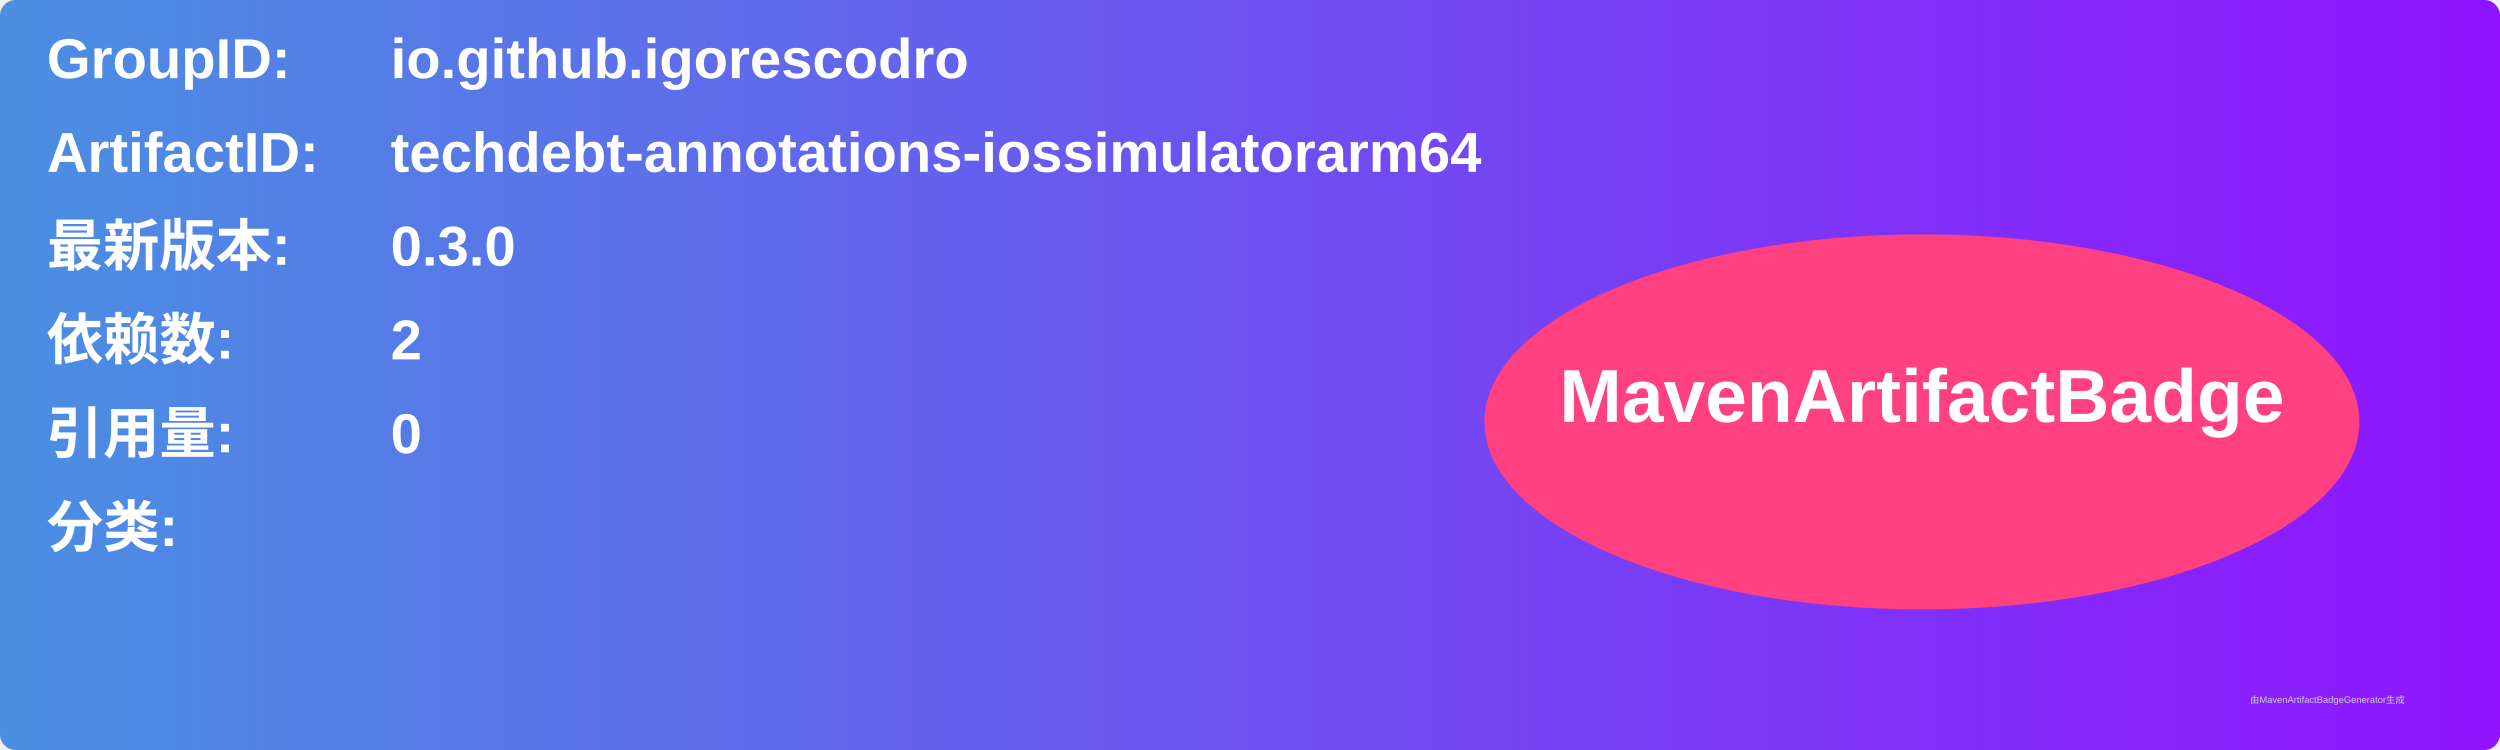
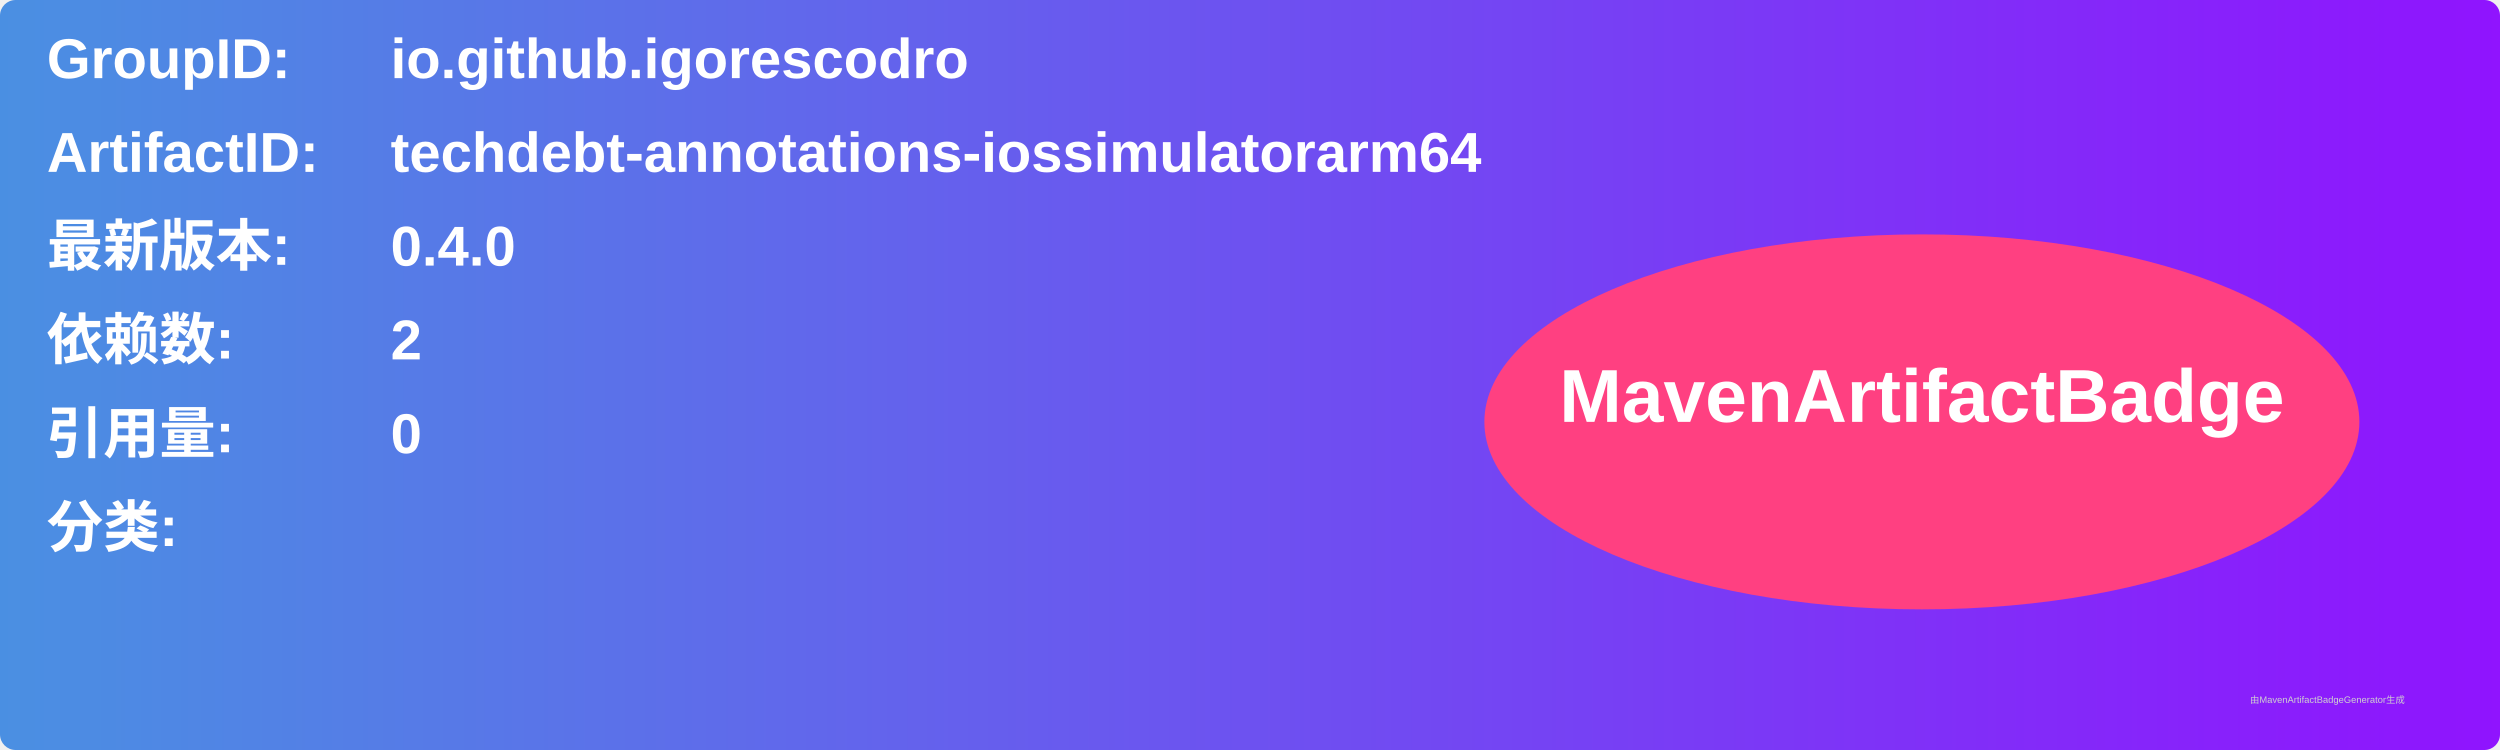
<svg xmlns="http://www.w3.org/2000/svg" width="800" height="240" viewBox="0 0 800 240">
  <linearGradient id="grad" x1="0%" y1="0%" x2="100%" y2="0%">
    <stop offset="0%" stop-color="#4a90e2" />
    <stop offset="100%" stop-color="#9013fe" />
  </linearGradient>
  <rect width="100%" height="100%" rx="5" ry="5" fill="url(#grad)" />
  <g transform="translate(15, 15)">
    <text x="0" y="10" font-family="Arial" font-size="18" fill="white" font-weight="bold" width="260">GroupID:</text>
    <text x="110" y="10" font-family="Arial" font-size="18" fill="white" font-weight="bold" width="460">io.github.igorescodro</text>
    <text x="0" y="40" font-family="Arial" font-size="18" fill="white" font-weight="bold" width="260">ArtifactID:</text>
    <text x="110" y="40" font-family="Arial" font-size="18" fill="white" font-weight="bold" width="460">techdebt-annotations-iossimulatorarm64</text>
    <text x="0" y="70" font-family="Arial" font-size="18" fill="white" font-weight="bold">最新版本:</text>
    <text x="110" y="70" font-family="Arial" font-size="18" fill="white" font-weight="bold">
-       <tspan font-weight="bold">0.3.0</tspan>
+       <tspan font-weight="bold">0.4.0</tspan>
    </text>
    <text x="0" y="100" font-family="Arial" font-size="18" fill="white" font-weight="bold">依赖数: </text>
    <text x="110" y="100" font-family="Arial" font-size="18" fill="white">
      <tspan font-weight="bold">2</tspan>
    </text>
    <text x="0" y="130" font-family="Arial" font-size="18" fill="white" font-weight="bold">引用量: </text>
    <text x="110" y="130" font-family="Arial" font-size="18" fill="white">
      <tspan font-weight="bold">0</tspan>
    </text>
    <text x="0" y="160" font-family="Arial" font-size="18" fill="white" font-weight="bold">分类:</text>
    <text x="10" y="190" font-family="Arial" font-size="10" fill="white">
      <tspan font-weight="bold" />
    </text>
    <ellipse cx="600" cy="120" rx="140" ry="60" fill="#ff4081" />
    <text x="600" y="120" text-anchor="middle" font-family="Arial" font-size="24" fill="white" font-weight="bold">MavenArtifactBadge</text>
  </g>
  <text x="720" y="225" font-family="Arial" font-size="3" fill="#d0d0d0">由MavenArtifactBadgeGenerator生成</text>
</svg>
